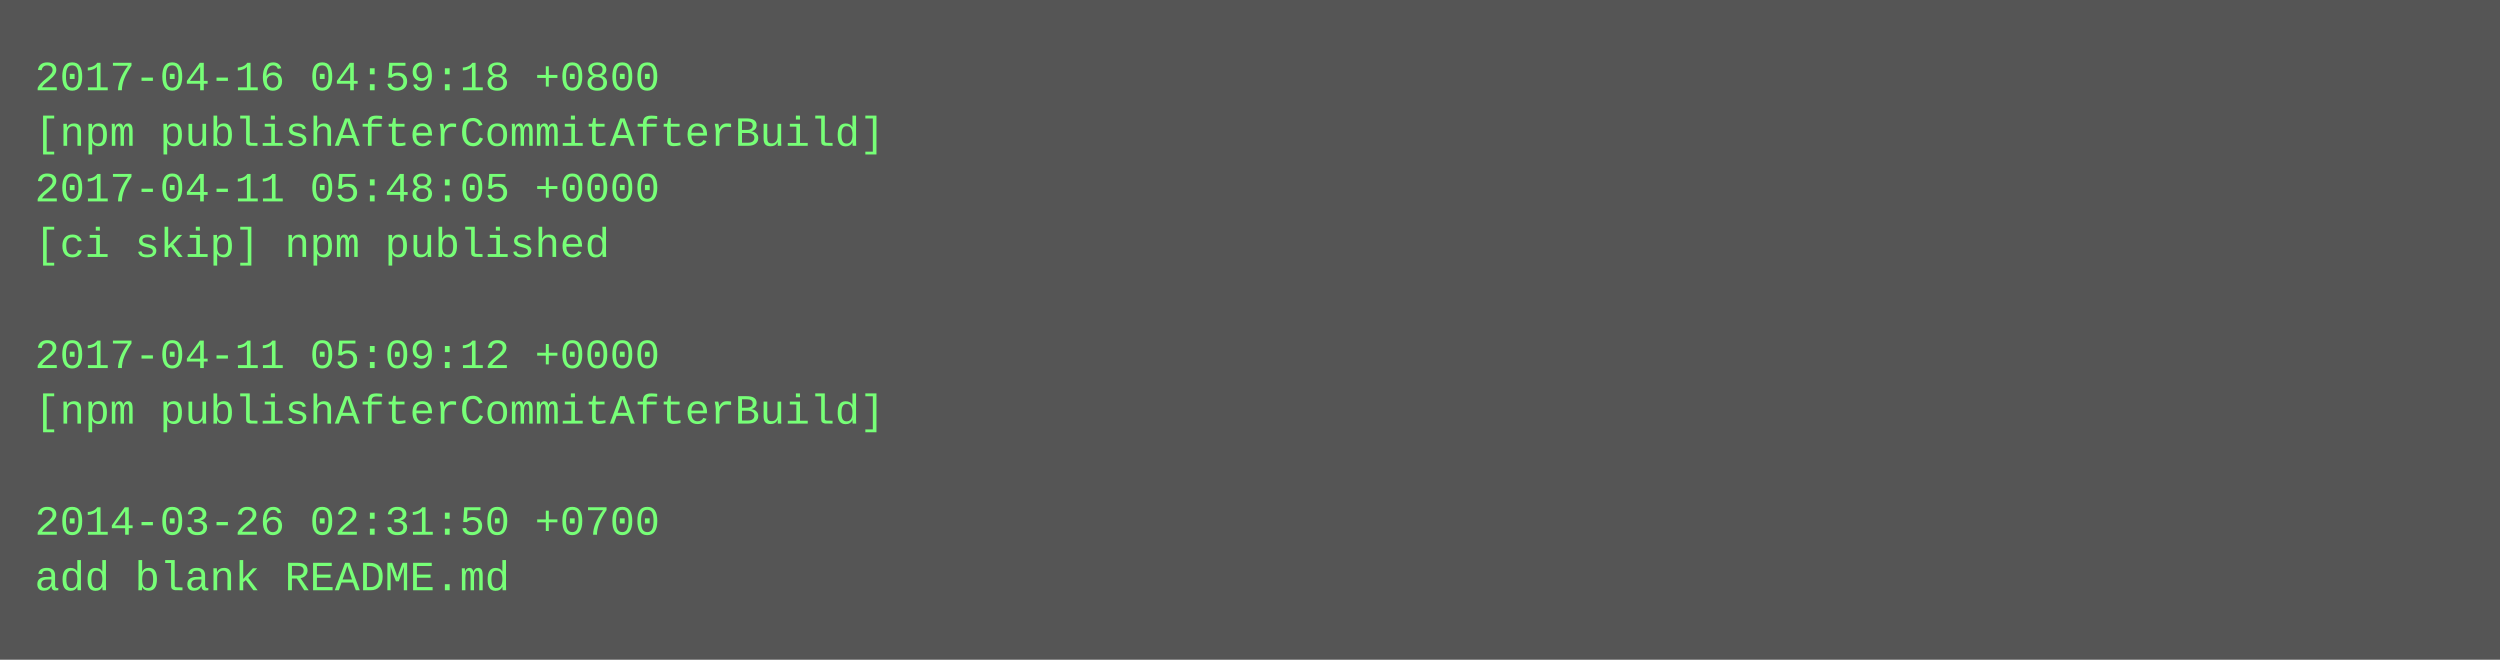
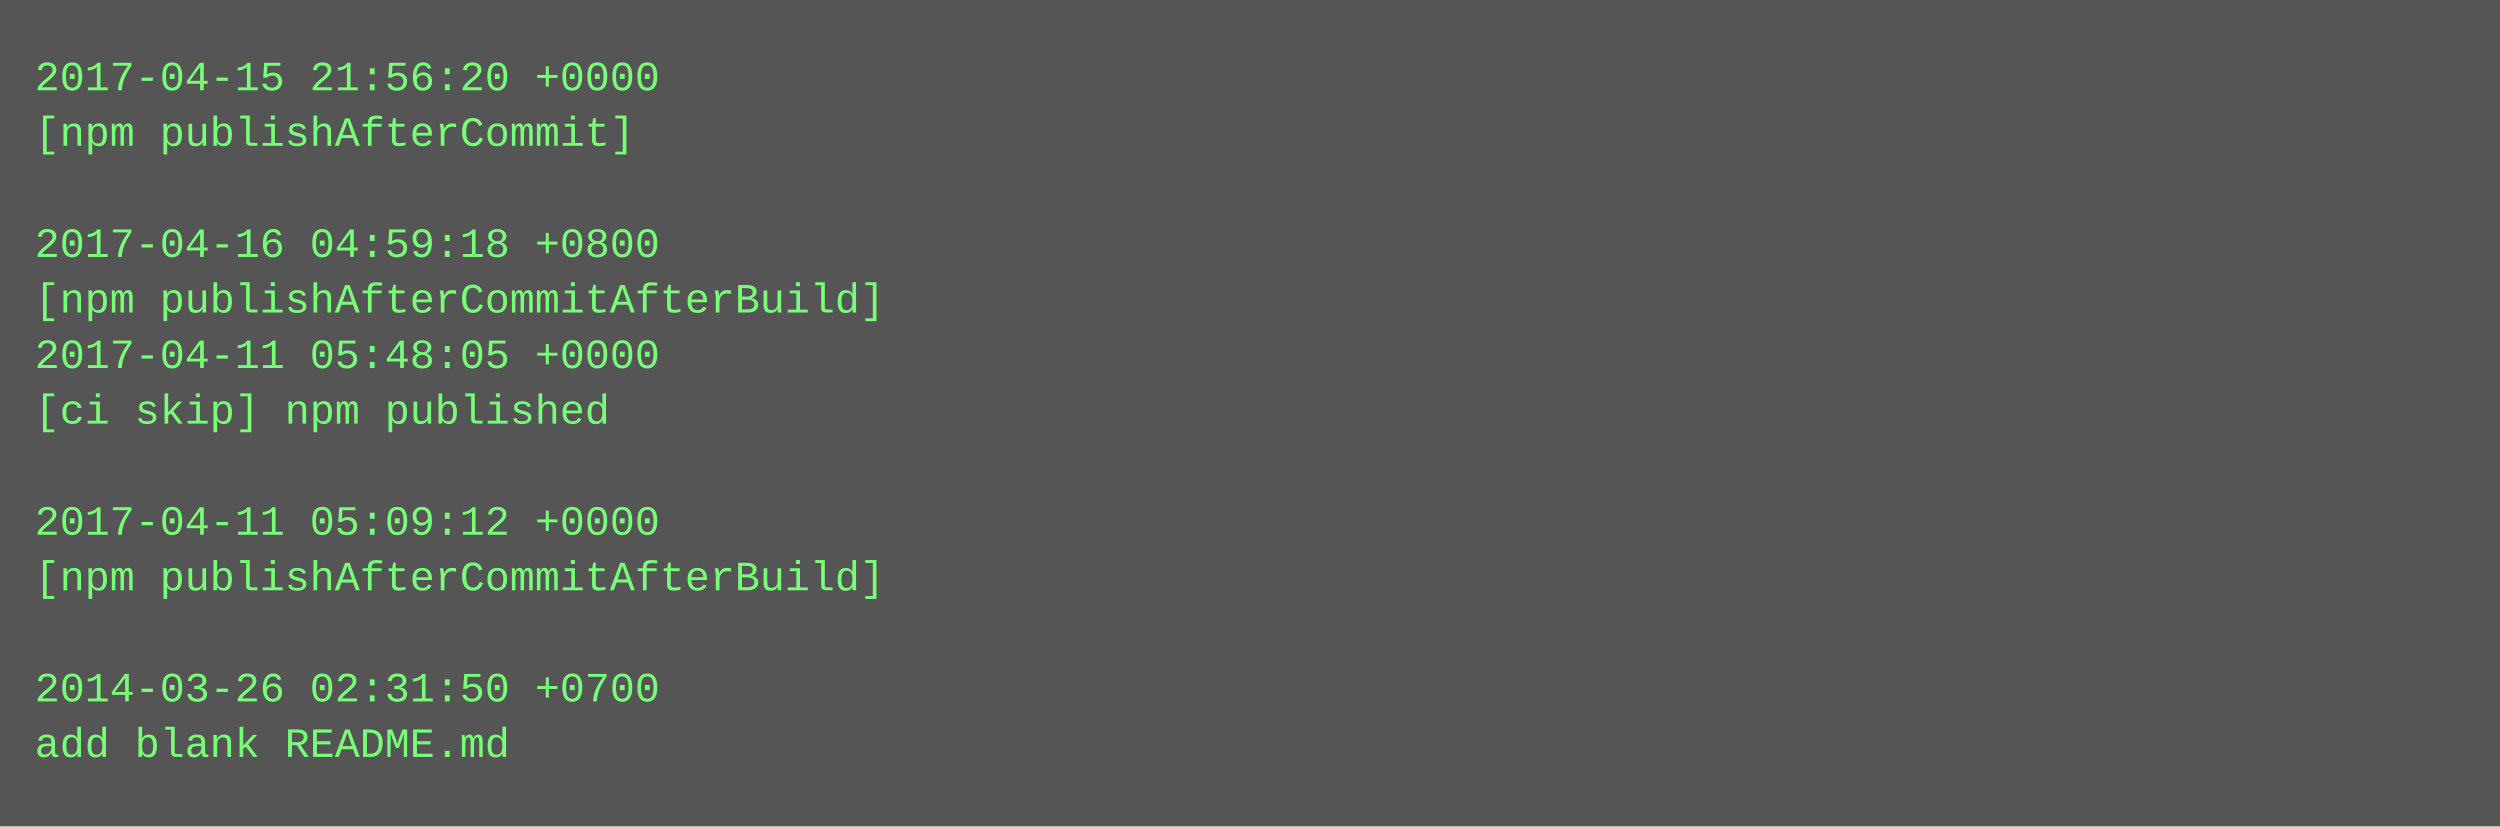
- <svg xmlns="http://www.w3.org/2000/svg" height="190" width="720">
-   <rect height="190" fill="#555" width="720" />
+ <svg xmlns="http://www.w3.org/2000/svg" height="238" width="720">
+   <rect height="238" fill="#555" width="720" />
  <text fill="#7f7" font-family="Courier New" font-size="12" xml:space="preserve">
-     <tspan x="10" y="26">2017-04-16 04:59:18 +0800</tspan>
-     <tspan x="10" y="42">[npm publishAfterCommitAfterBuild]</tspan>
-     <tspan x="10" y="58">2017-04-11 05:48:05 +0000</tspan>
-     <tspan x="10" y="74">[ci skip] npm published</tspan>
-     <tspan x="10" y="90" />
-     <tspan x="10" y="106">2017-04-11 05:09:12 +0000</tspan>
-     <tspan x="10" y="122">[npm publishAfterCommitAfterBuild]</tspan>
+     <tspan x="10" y="26">2017-04-15 21:56:20 +0000</tspan>
+     <tspan x="10" y="42">[npm publishAfterCommit]</tspan>
+     <tspan x="10" y="58" />
+     <tspan x="10" y="74">2017-04-16 04:59:18 +0800</tspan>
+     <tspan x="10" y="90">[npm publishAfterCommitAfterBuild]</tspan>
+     <tspan x="10" y="106">2017-04-11 05:48:05 +0000</tspan>
+     <tspan x="10" y="122">[ci skip] npm published</tspan>
    <tspan x="10" y="138" />
-     <tspan x="10" y="154">2014-03-26 02:31:50 +0700</tspan>
-     <tspan x="10" y="170">add blank README.md</tspan>
+     <tspan x="10" y="154">2017-04-11 05:09:12 +0000</tspan>
+     <tspan x="10" y="170">[npm publishAfterCommitAfterBuild]</tspan>
+     <tspan x="10" y="186" />
+     <tspan x="10" y="202">2014-03-26 02:31:50 +0700</tspan>
+     <tspan x="10" y="218">add blank README.md</tspan>
  </text>
</svg>
